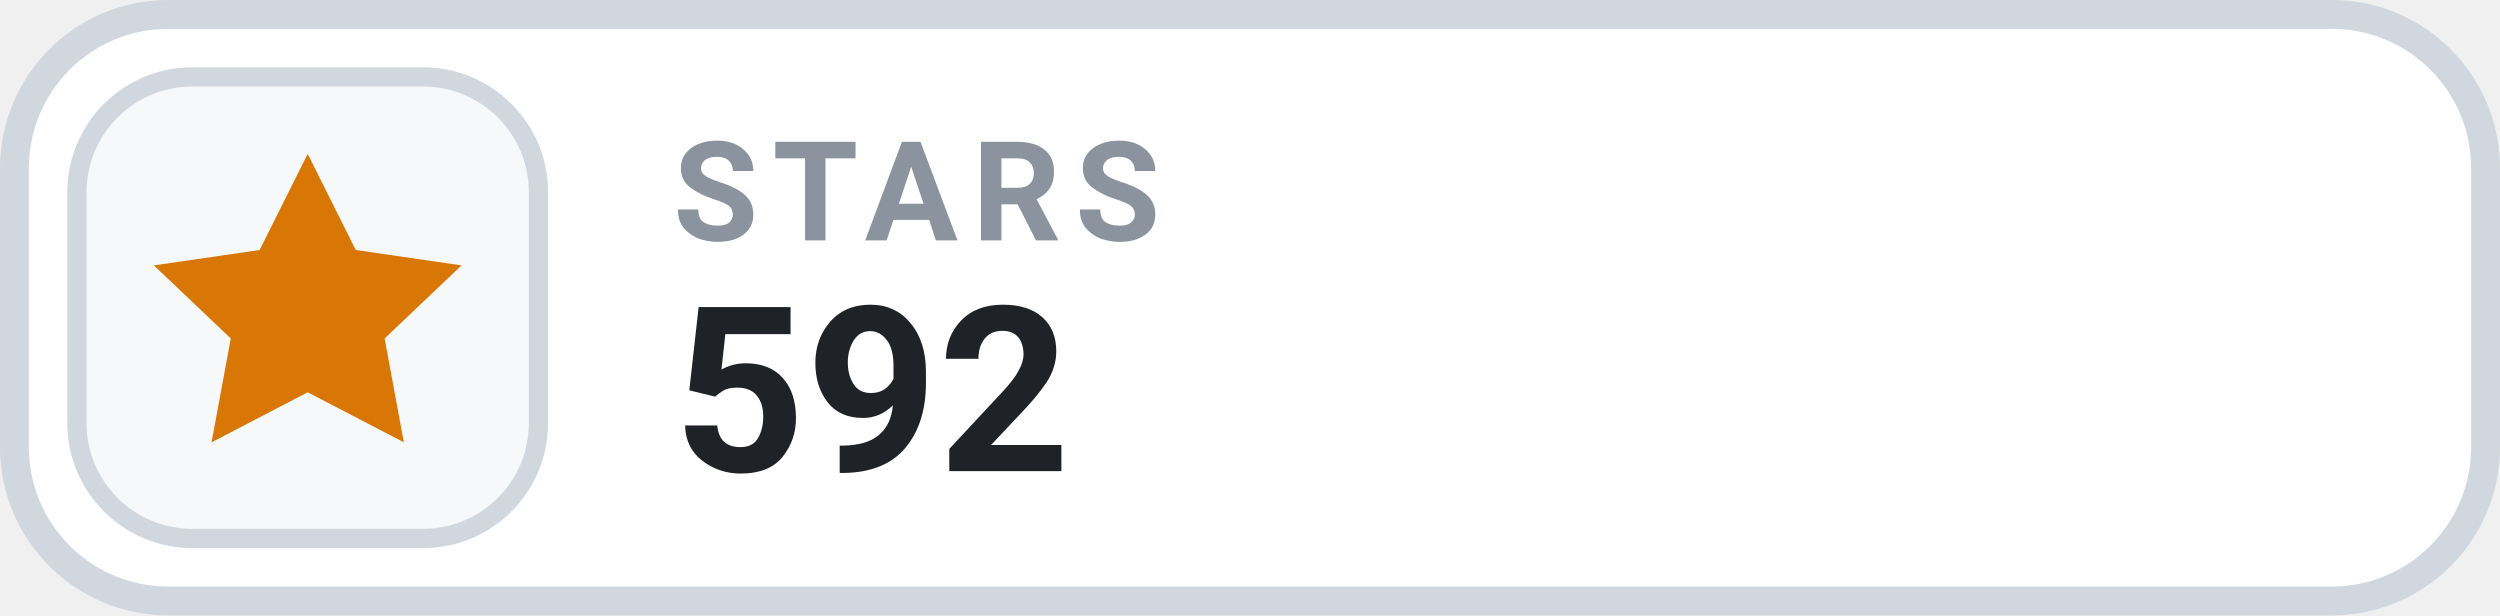
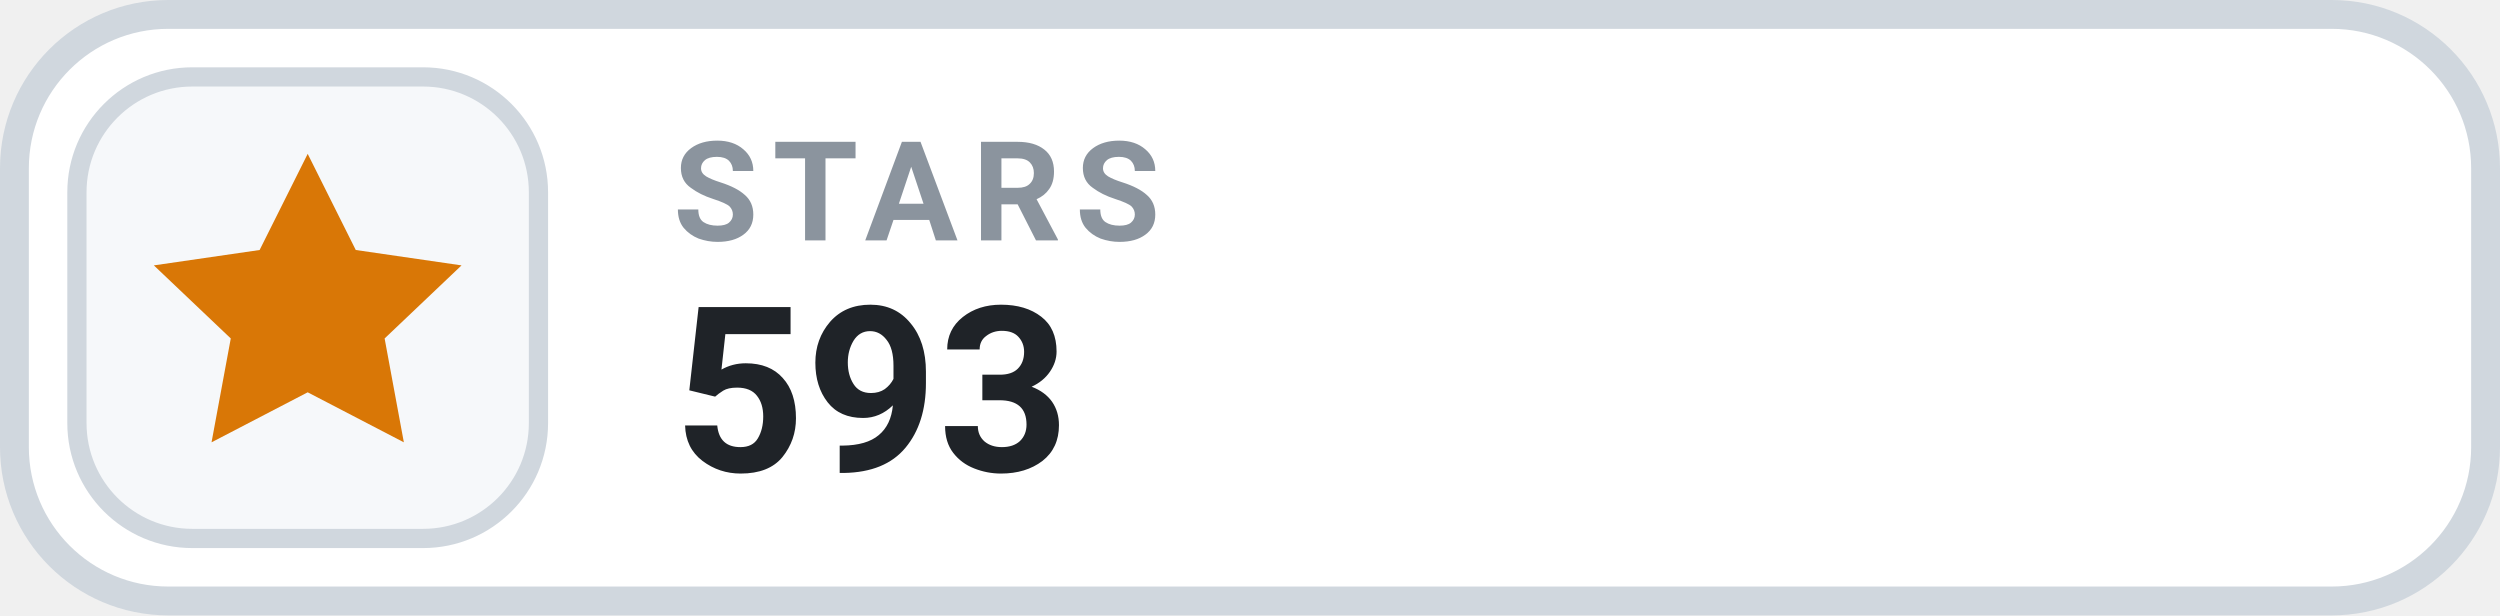
- <svg xmlns="http://www.w3.org/2000/svg" width="130" height="32" viewBox="0 0 130 32" role="img" aria-label="STARS 592">
+ <svg xmlns="http://www.w3.org/2000/svg" width="130" height="32" viewBox="0 0 130 32" role="img" aria-label="STARS 593">
  <rect x=".75" y=".75" width="128.5" height="30.5" rx="8" fill="#FFFFFF" stroke="#D0D7DE" stroke-width="1.5" />
  <rect x="4" y="4" width="24" height="24" rx="6" fill="#F6F8FA" stroke="#D0D7DE" stroke-width="1" />
  <g transform="translate(16 16)" style="color:#D97706;">
    <path d="M0 -8 l2.5 5 5.5 .8 -4 3.8 1 5.4 -5 -2.6 -5 2.6 1 -5.4 -4 -3.8 5.5 -.8 Z" fill="currentColor" />
  </g>
  <text x="35" y="12.5" fill="#8B949E" font-family="-apple-system,BlinkMacSystemFont,'Segoe UI',Roboto,Helvetica,Arial,sans-serif" font-size="7.2" font-weight="700" letter-spacing=".75">STARS</text>
-   <text x="35" y="24.5" fill="#1F2328" font-family="-apple-system,BlinkMacSystemFont,'Segoe UI',Roboto,Helvetica,Arial,sans-serif" font-size="12" font-weight="700">592</text>
+   <text x="35" y="24.5" fill="#1F2328" font-family="-apple-system,BlinkMacSystemFont,'Segoe UI',Roboto,Helvetica,Arial,sans-serif" font-size="12" font-weight="700">593</text>
</svg>
